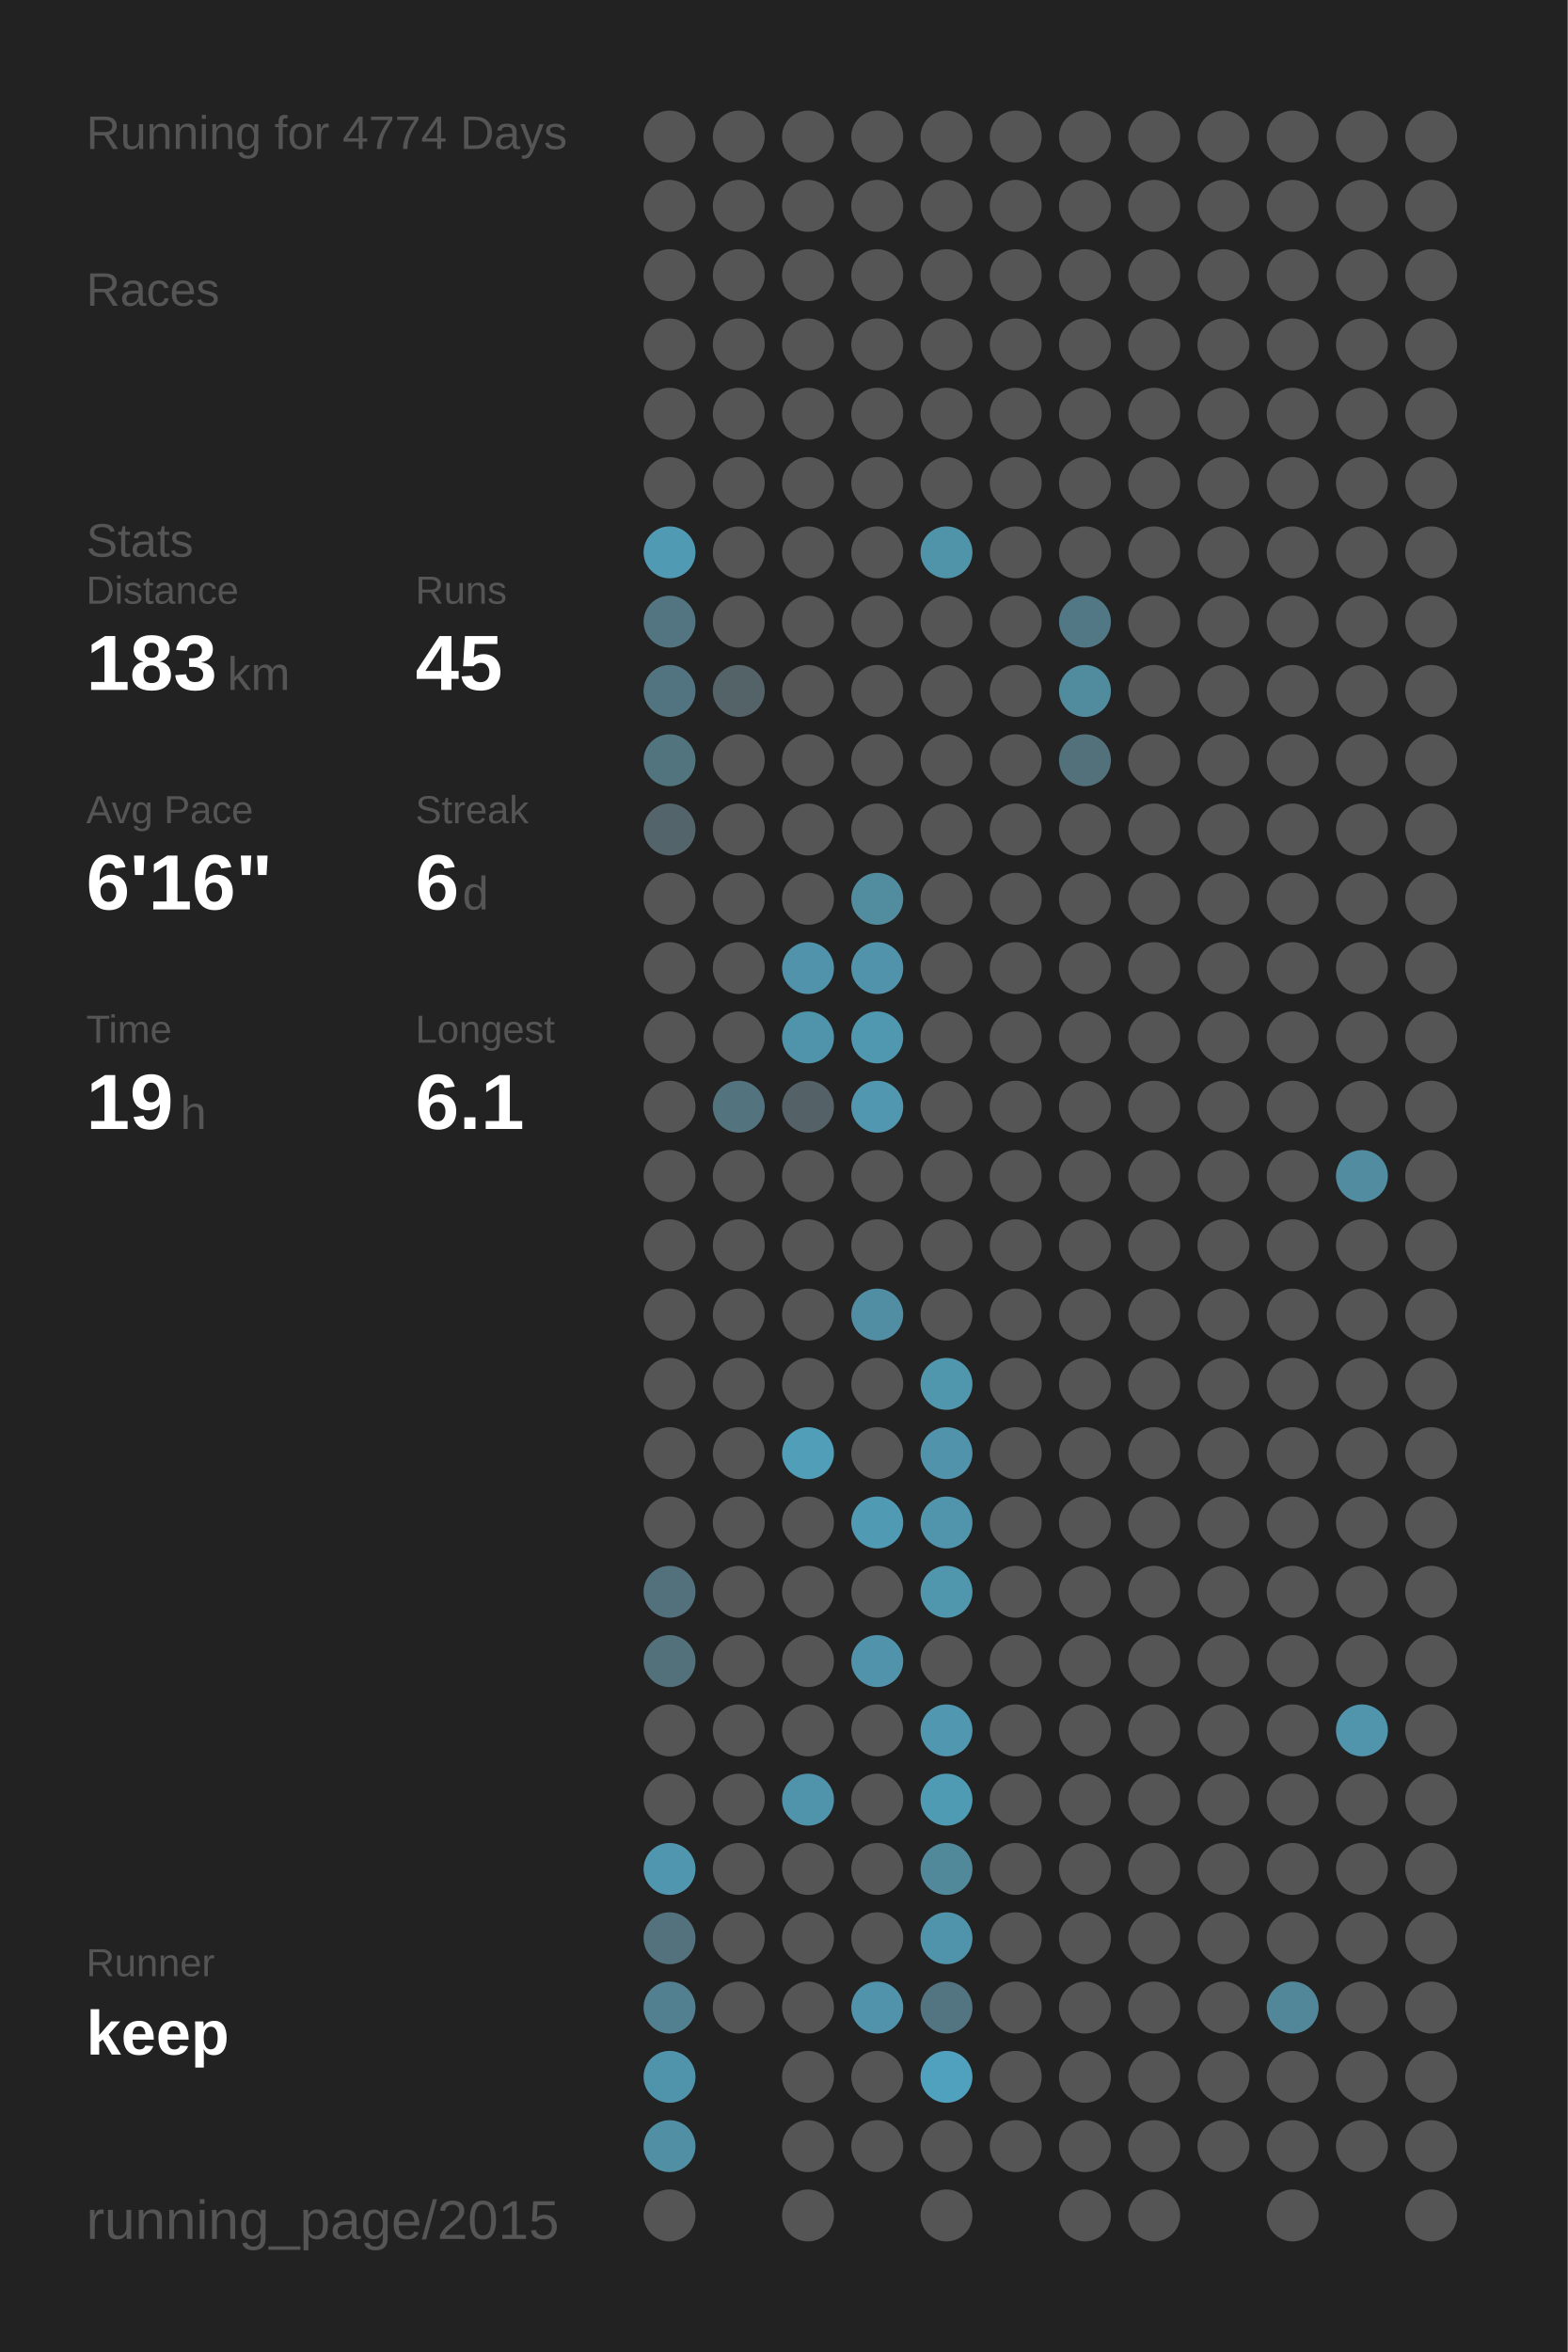
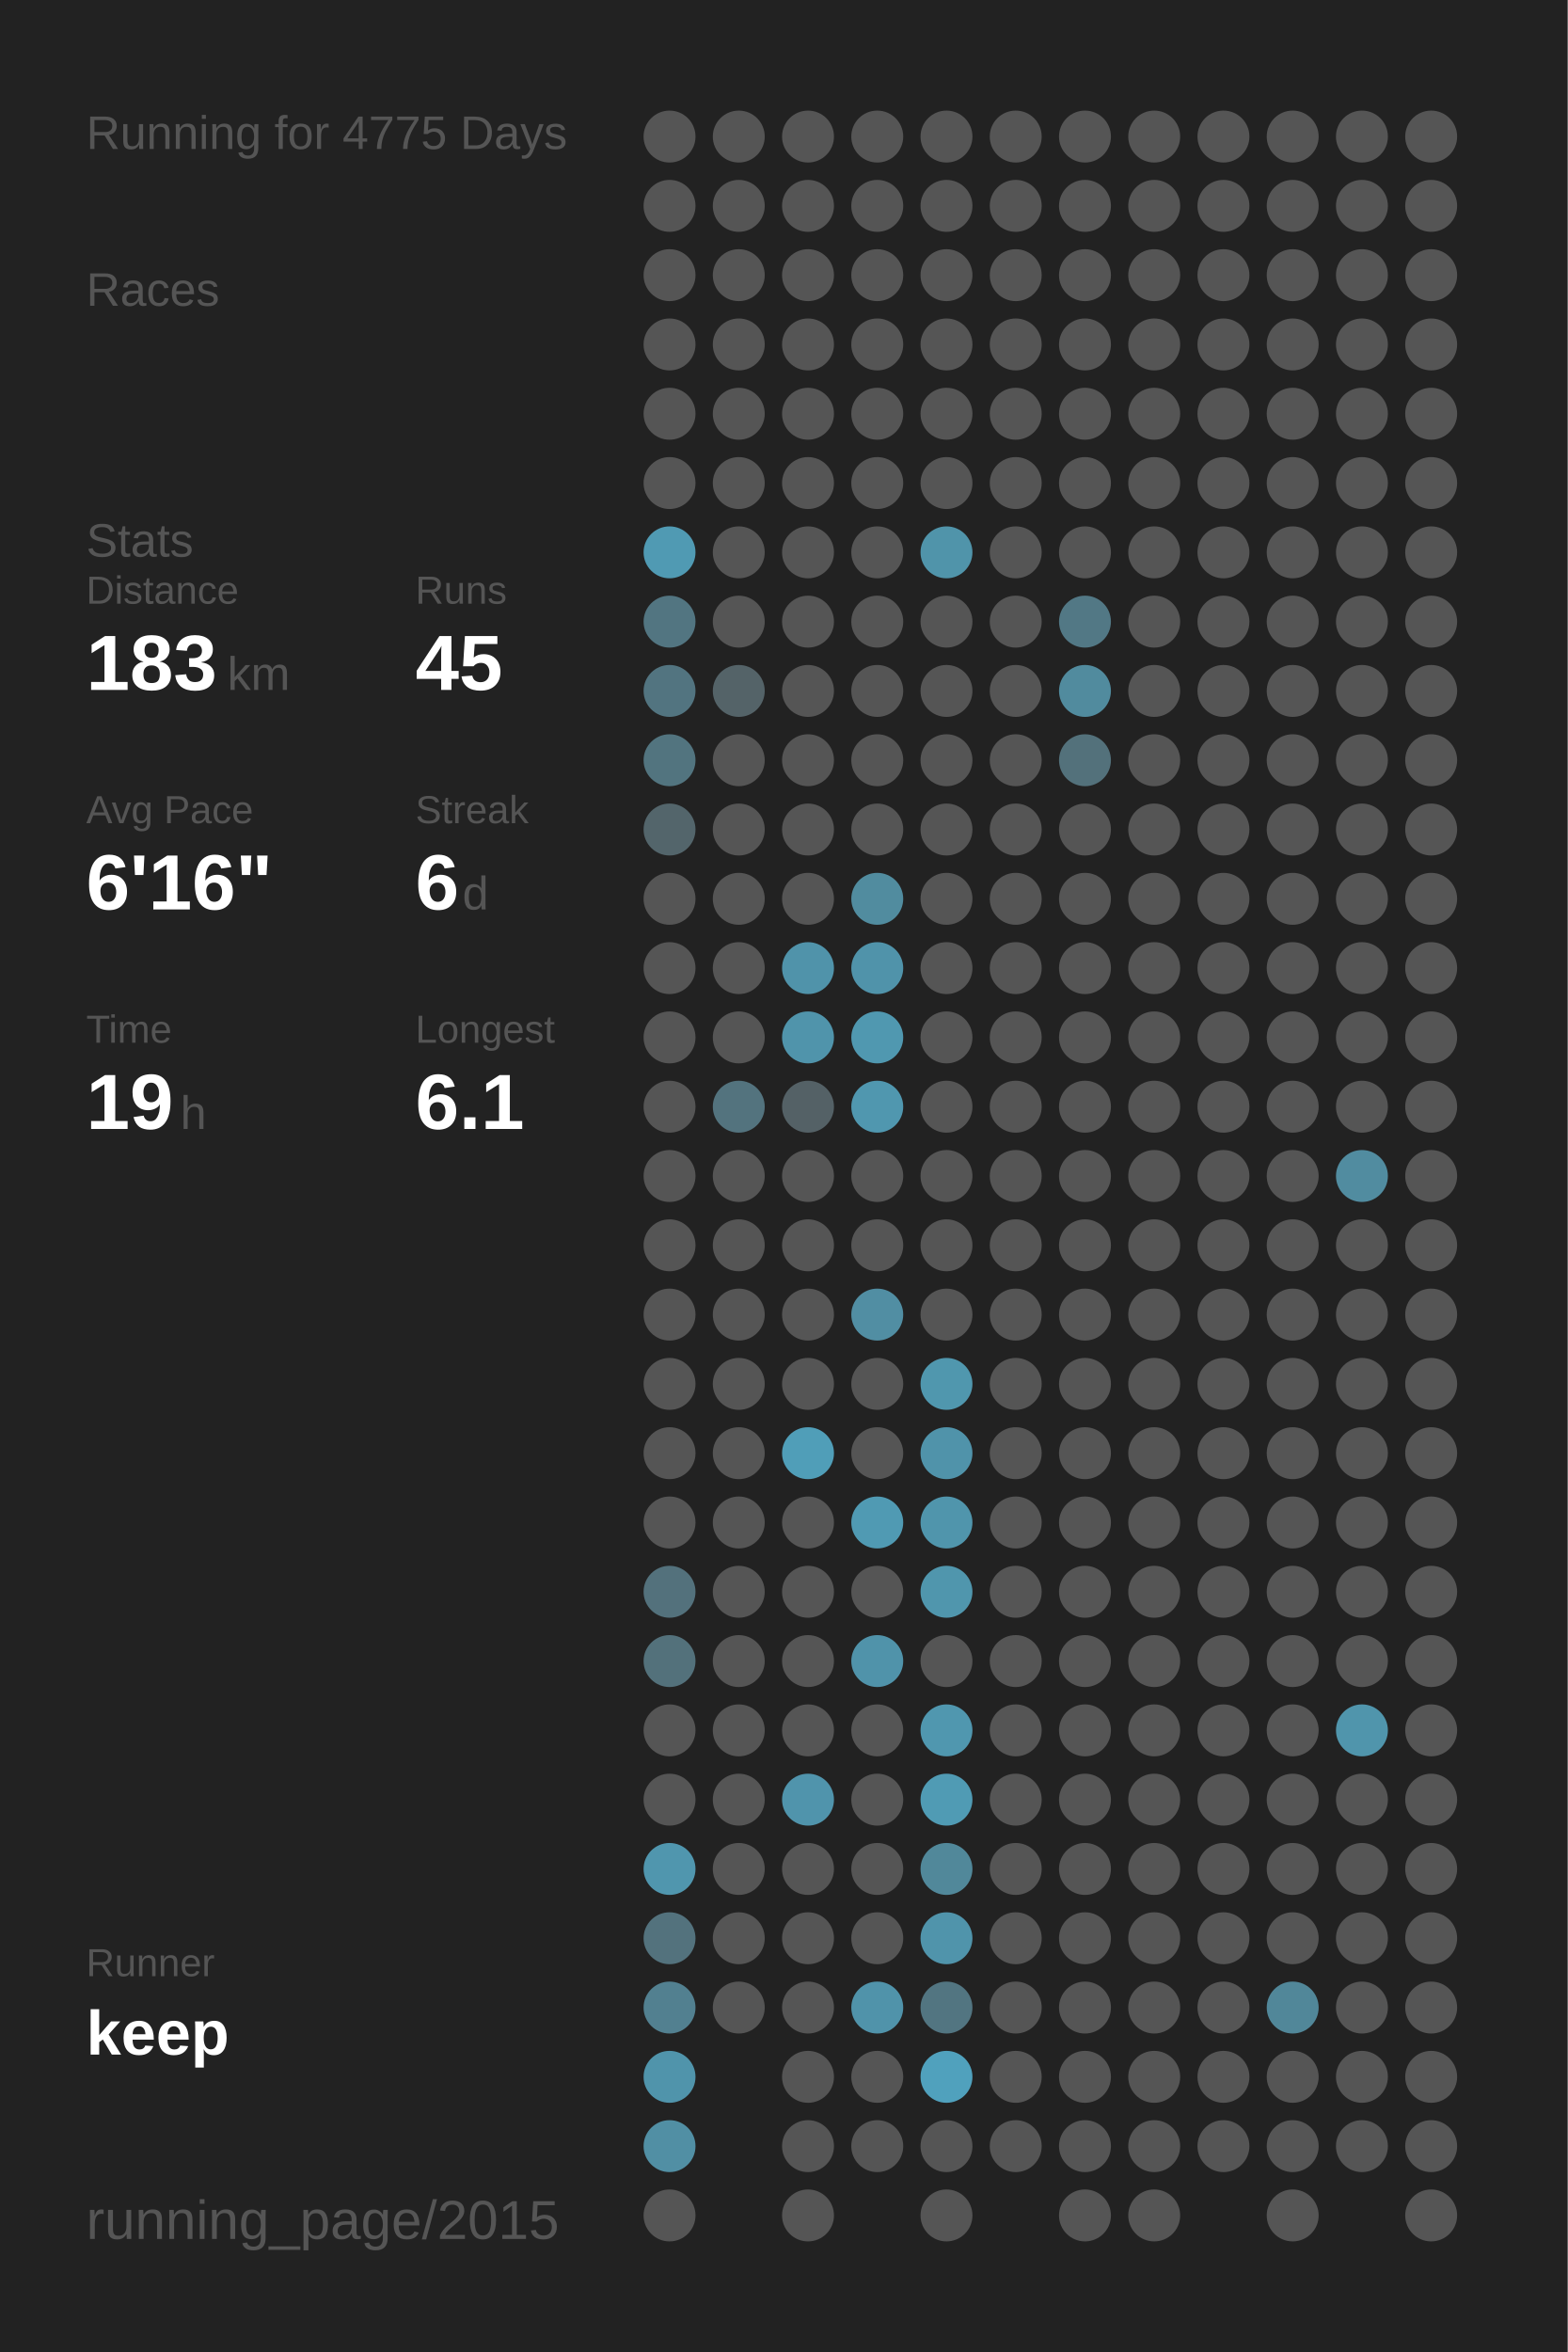
<svg xmlns="http://www.w3.org/2000/svg" baseProfile="full" height="300mm" version="1.1" viewBox="0,0,200,300" width="200mm">
  <defs />
  <rect fill="#222222" height="300" width="200" x="0" y="0" />
-   <text fill="#555555" style="font-size:6px; font-family:Arial;" x="11" y="19">Running for 4774 Days</text>
+   <text fill="#555555" style="font-size:6px; font-family:Arial;" x="11" y="19">Running for 4775 Days</text>
  <text fill="#555555" style="font-size:6px; font-family:Arial;" x="11" y="39">Races</text>
  <text fill="#555555" style="font-size:6px; font-family:Arial;" x="11" y="71">Stats</text>
  <text fill="#555555" style="font-size:5px; font-family:Arial;" x="11" y="77">Distance</text>
  <text fill="#FFFFFF" style="font-size:10px; font-family:Arial; font-weight:bold;" x="11" y="88">183</text>
  <text fill="#555555" style="font-size:6px; font-family:Arial;" x="29" y="88">km</text>
  <text fill="#555555" style="font-size:5px; font-family:Arial;" x="53" y="77">Runs</text>
  <text fill="#FFFFFF" style="font-size:10px; font-family:Arial; font-weight:bold;" x="53" y="88">45</text>
  <text fill="#555555" style="font-size:5px; font-family:Arial;" x="11" y="105">Avg Pace</text>
  <text fill="#FFFFFF" style="font-size:10px; font-family:Arial; font-weight:bold;" x="11" y="116">6'16"</text>
  <text fill="#555555" style="font-size:5px; font-family:Arial;" x="53" y="105">Streak</text>
  <text fill="#FFFFFF" style="font-size:10px; font-family:Arial; font-weight:bold;" x="53" y="116">6</text>
  <text fill="#555555" style="font-size:6px; font-family:Arial;" x="59" y="116">d</text>
  <text fill="#555555" style="font-size:5px; font-family:Arial;" x="11" y="133">Time</text>
  <text fill="#FFFFFF" style="font-size:10px; font-family:Arial; font-weight:bold;" x="11" y="144">19</text>
  <text fill="#555555" style="font-size:6px; font-family:Arial;" x="23" y="144">h</text>
  <text fill="#555555" style="font-size:5px; font-family:Arial;" x="53" y="133">Longest</text>
  <text fill="#FFFFFF" style="font-size:10px; font-family:Arial; font-weight:bold;" x="53" y="144">6.1</text>
  <text fill="#555555" style="font-size:5px; font-family:Arial;" x="11" y="252.065">Runner</text>
  <text fill="#FFFFFF" style="font-size:8px; font-family:Arial; font-weight:bold;" x="11" y="262.065">keep</text>
  <text fill="#555555" style="font-size:7px; font-family:Arial;" x="11" y="285.581">running_page/2015</text>
  <circle cx="85.417" cy="17.419" fill="#555555" r="3.312" />
  <circle cx="85.417" cy="26.258" fill="#555555" r="3.312" />
  <circle cx="85.417" cy="35.097" fill="#555555" r="3.312" />
  <circle cx="85.417" cy="43.935" fill="#555555" r="3.312" />
  <circle cx="85.417" cy="52.774" fill="#555555" r="3.312" />
  <circle cx="85.417" cy="61.613" fill="#555555" r="3.312" />
  <circle cx="85.417" cy="70.452" fill="#509ab3" r="3.312" />
  <circle cx="85.417" cy="79.29" fill="#527581" r="3.312" />
  <circle cx="85.417" cy="88.129" fill="#527480" r="3.312" />
  <circle cx="85.417" cy="96.968" fill="#52747f" r="3.312" />
  <circle cx="85.417" cy="105.806" fill="#53656b" r="3.312" />
  <circle cx="85.417" cy="114.645" fill="#555555" r="3.312" />
  <circle cx="85.417" cy="123.484" fill="#555555" r="3.312" />
  <circle cx="85.417" cy="132.323" fill="#555555" r="3.312" />
  <circle cx="85.417" cy="141.161" fill="#555555" r="3.312" />
  <circle cx="85.417" cy="150" fill="#555555" r="3.312" />
  <circle cx="85.417" cy="158.839" fill="#555555" r="3.312" />
  <circle cx="85.417" cy="167.677" fill="#555555" r="3.312" />
  <circle cx="85.417" cy="176.516" fill="#555555" r="3.312" />
  <circle cx="85.417" cy="185.355" fill="#555555" r="3.312" />
  <circle cx="85.417" cy="194.194" fill="#555555" r="3.312" />
  <circle cx="85.417" cy="203.032" fill="#53717c" r="3.312" />
  <circle cx="85.417" cy="211.871" fill="#53717b" r="3.312" />
  <circle cx="85.417" cy="220.71" fill="#555555" r="3.312" />
  <circle cx="85.417" cy="229.548" fill="#555555" r="3.312" />
  <circle cx="85.417" cy="238.387" fill="#5096ae" r="3.312" />
  <circle cx="85.417" cy="247.226" fill="#53727d" r="3.312" />
  <circle cx="85.417" cy="256.065" fill="#528090" r="3.312" />
  <circle cx="85.417" cy="264.903" fill="#5094ab" r="3.312" />
  <circle cx="85.417" cy="273.742" fill="#518fa4" r="3.312" />
  <circle cx="85.417" cy="282.581" fill="#555555" r="3.312" />
  <circle cx="94.25" cy="17.419" fill="#555555" r="3.312" />
  <circle cx="94.25" cy="26.258" fill="#555555" r="3.312" />
  <circle cx="94.25" cy="35.097" fill="#555555" r="3.312" />
  <circle cx="94.25" cy="43.935" fill="#555555" r="3.312" />
  <circle cx="94.25" cy="52.774" fill="#555555" r="3.312" />
  <circle cx="94.25" cy="61.613" fill="#555555" r="3.312" />
  <circle cx="94.25" cy="70.452" fill="#555555" r="3.312" />
  <circle cx="94.25" cy="79.29" fill="#555555" r="3.312" />
  <circle cx="94.25" cy="88.129" fill="#546368" r="3.312" />
  <circle cx="94.25" cy="96.968" fill="#555555" r="3.312" />
  <circle cx="94.25" cy="105.806" fill="#555555" r="3.312" />
  <circle cx="94.25" cy="114.645" fill="#555555" r="3.312" />
  <circle cx="94.25" cy="123.484" fill="#555555" r="3.312" />
  <circle cx="94.25" cy="132.323" fill="#555555" r="3.312" />
  <circle cx="94.25" cy="141.161" fill="#53737e" r="3.312" />
  <circle cx="94.25" cy="150" fill="#555555" r="3.312" />
  <circle cx="94.25" cy="158.839" fill="#555555" r="3.312" />
  <circle cx="94.25" cy="167.677" fill="#555555" r="3.312" />
  <circle cx="94.25" cy="176.516" fill="#555555" r="3.312" />
  <circle cx="94.25" cy="185.355" fill="#555555" r="3.312" />
  <circle cx="94.25" cy="194.194" fill="#555555" r="3.312" />
  <circle cx="94.25" cy="203.032" fill="#555555" r="3.312" />
  <circle cx="94.25" cy="211.871" fill="#555555" r="3.312" />
  <circle cx="94.25" cy="220.71" fill="#555555" r="3.312" />
  <circle cx="94.25" cy="229.548" fill="#555555" r="3.312" />
  <circle cx="94.25" cy="238.387" fill="#555555" r="3.312" />
  <circle cx="94.25" cy="247.226" fill="#555555" r="3.312" />
  <circle cx="94.25" cy="256.065" fill="#555555" r="3.312" />
  <circle cx="103.083" cy="17.419" fill="#555555" r="3.312" />
  <circle cx="103.083" cy="26.258" fill="#555555" r="3.312" />
  <circle cx="103.083" cy="35.097" fill="#555555" r="3.312" />
  <circle cx="103.083" cy="43.935" fill="#555555" r="3.312" />
  <circle cx="103.083" cy="52.774" fill="#555555" r="3.312" />
  <circle cx="103.083" cy="61.613" fill="#555555" r="3.312" />
  <circle cx="103.083" cy="70.452" fill="#555555" r="3.312" />
  <circle cx="103.083" cy="79.29" fill="#555555" r="3.312" />
  <circle cx="103.083" cy="88.129" fill="#555555" r="3.312" />
  <circle cx="103.083" cy="96.968" fill="#555555" r="3.312" />
  <circle cx="103.083" cy="105.806" fill="#555555" r="3.312" />
  <circle cx="103.083" cy="114.645" fill="#555555" r="3.312" />
  <circle cx="103.083" cy="123.484" fill="#5093aa" r="3.312" />
  <circle cx="103.083" cy="132.323" fill="#5094ab" r="3.312" />
  <circle cx="103.083" cy="141.161" fill="#546166" r="3.312" />
  <circle cx="103.083" cy="150" fill="#555555" r="3.312" />
  <circle cx="103.083" cy="158.839" fill="#555555" r="3.312" />
  <circle cx="103.083" cy="167.677" fill="#555555" r="3.312" />
  <circle cx="103.083" cy="176.516" fill="#555555" r="3.312" />
  <circle cx="103.083" cy="185.355" fill="#509eb8" r="3.312" />
  <circle cx="103.083" cy="194.194" fill="#555555" r="3.312" />
  <circle cx="103.083" cy="203.032" fill="#555555" r="3.312" />
  <circle cx="103.083" cy="211.871" fill="#555555" r="3.312" />
  <circle cx="103.083" cy="220.71" fill="#555555" r="3.312" />
  <circle cx="103.083" cy="229.548" fill="#5094ac" r="3.312" />
  <circle cx="103.083" cy="238.387" fill="#555555" r="3.312" />
  <circle cx="103.083" cy="247.226" fill="#555555" r="3.312" />
  <circle cx="103.083" cy="256.065" fill="#555555" r="3.312" />
  <circle cx="103.083" cy="264.903" fill="#555555" r="3.312" />
  <circle cx="103.083" cy="273.742" fill="#555555" r="3.312" />
  <circle cx="103.083" cy="282.581" fill="#555555" r="3.312" />
  <circle cx="111.917" cy="17.419" fill="#555555" r="3.312" />
  <circle cx="111.917" cy="26.258" fill="#555555" r="3.312" />
  <circle cx="111.917" cy="35.097" fill="#555555" r="3.312" />
  <circle cx="111.917" cy="43.935" fill="#555555" r="3.312" />
  <circle cx="111.917" cy="52.774" fill="#555555" r="3.312" />
  <circle cx="111.917" cy="61.613" fill="#555555" r="3.312" />
  <circle cx="111.917" cy="70.452" fill="#555555" r="3.312" />
  <circle cx="111.917" cy="79.29" fill="#555555" r="3.312" />
  <circle cx="111.917" cy="88.129" fill="#555555" r="3.312" />
  <circle cx="111.917" cy="96.968" fill="#555555" r="3.312" />
  <circle cx="111.917" cy="105.806" fill="#555555" r="3.312" />
  <circle cx="111.917" cy="114.645" fill="#518c9f" r="3.312" />
  <circle cx="111.917" cy="123.484" fill="#5093aa" r="3.312" />
  <circle cx="111.917" cy="132.323" fill="#5098b0" r="3.312" />
  <circle cx="111.917" cy="141.161" fill="#5097af" r="3.312" />
  <circle cx="111.917" cy="150" fill="#555555" r="3.312" />
  <circle cx="111.917" cy="158.839" fill="#555555" r="3.312" />
  <circle cx="111.917" cy="167.677" fill="#518ea3" r="3.312" />
  <circle cx="111.917" cy="176.516" fill="#555555" r="3.312" />
  <circle cx="111.917" cy="185.355" fill="#555555" r="3.312" />
  <circle cx="111.917" cy="194.194" fill="#509ab3" r="3.312" />
  <circle cx="111.917" cy="203.032" fill="#555555" r="3.312" />
  <circle cx="111.917" cy="211.871" fill="#5093aa" r="3.312" />
  <circle cx="111.917" cy="220.71" fill="#555555" r="3.312" />
  <circle cx="111.917" cy="229.548" fill="#555555" r="3.312" />
  <circle cx="111.917" cy="238.387" fill="#555555" r="3.312" />
  <circle cx="111.917" cy="247.226" fill="#555555" r="3.312" />
  <circle cx="111.917" cy="256.065" fill="#5093aa" r="3.312" />
  <circle cx="111.917" cy="264.903" fill="#555555" r="3.312" />
  <circle cx="111.917" cy="273.742" fill="#555555" r="3.312" />
  <circle cx="120.75" cy="17.419" fill="#555555" r="3.312" />
  <circle cx="120.75" cy="26.258" fill="#555555" r="3.312" />
  <circle cx="120.75" cy="35.097" fill="#555555" r="3.312" />
  <circle cx="120.75" cy="43.935" fill="#555555" r="3.312" />
  <circle cx="120.75" cy="52.774" fill="#555555" r="3.312" />
  <circle cx="120.75" cy="61.613" fill="#555555" r="3.312" />
  <circle cx="120.75" cy="70.452" fill="#5094aa" r="3.312" />
  <circle cx="120.75" cy="79.29" fill="#555555" r="3.312" />
  <circle cx="120.75" cy="88.129" fill="#555555" r="3.312" />
  <circle cx="120.75" cy="96.968" fill="#555555" r="3.312" />
  <circle cx="120.75" cy="105.806" fill="#555555" r="3.312" />
  <circle cx="120.75" cy="114.645" fill="#555555" r="3.312" />
  <circle cx="120.75" cy="123.484" fill="#555555" r="3.312" />
  <circle cx="120.75" cy="132.323" fill="#555555" r="3.312" />
  <circle cx="120.75" cy="141.161" fill="#555555" r="3.312" />
  <circle cx="120.75" cy="150" fill="#555555" r="3.312" />
  <circle cx="120.75" cy="158.839" fill="#555555" r="3.312" />
  <circle cx="120.75" cy="167.677" fill="#555555" r="3.312" />
  <circle cx="120.75" cy="176.516" fill="#5097ae" r="3.312" />
  <circle cx="120.75" cy="185.355" fill="#5093aa" r="3.312" />
  <circle cx="120.75" cy="194.194" fill="#5095ac" r="3.312" />
  <circle cx="120.75" cy="203.032" fill="#5096ad" r="3.312" />
  <circle cx="120.75" cy="211.871" fill="#555555" r="3.312" />
  <circle cx="120.75" cy="220.71" fill="#5097af" r="3.312" />
  <circle cx="120.75" cy="229.548" fill="#509bb4" r="3.312" />
  <circle cx="120.75" cy="238.387" fill="#51889a" r="3.312" />
  <circle cx="120.75" cy="247.226" fill="#5094ab" r="3.312" />
  <circle cx="120.75" cy="256.065" fill="#527581" r="3.312" />
  <circle cx="120.75" cy="264.903" fill="#50a1bd" r="3.312" />
  <circle cx="120.75" cy="273.742" fill="#555555" r="3.312" />
  <circle cx="120.75" cy="282.581" fill="#555555" r="3.312" />
  <circle cx="129.583" cy="17.419" fill="#555555" r="3.312" />
  <circle cx="129.583" cy="26.258" fill="#555555" r="3.312" />
  <circle cx="129.583" cy="35.097" fill="#555555" r="3.312" />
  <circle cx="129.583" cy="43.935" fill="#555555" r="3.312" />
  <circle cx="129.583" cy="52.774" fill="#555555" r="3.312" />
  <circle cx="129.583" cy="61.613" fill="#555555" r="3.312" />
  <circle cx="129.583" cy="70.452" fill="#555555" r="3.312" />
  <circle cx="129.583" cy="79.29" fill="#555555" r="3.312" />
  <circle cx="129.583" cy="88.129" fill="#555555" r="3.312" />
  <circle cx="129.583" cy="96.968" fill="#555555" r="3.312" />
  <circle cx="129.583" cy="105.806" fill="#555555" r="3.312" />
  <circle cx="129.583" cy="114.645" fill="#555555" r="3.312" />
  <circle cx="129.583" cy="123.484" fill="#555555" r="3.312" />
  <circle cx="129.583" cy="132.323" fill="#555555" r="3.312" />
  <circle cx="129.583" cy="141.161" fill="#555555" r="3.312" />
  <circle cx="129.583" cy="150" fill="#555555" r="3.312" />
  <circle cx="129.583" cy="158.839" fill="#555555" r="3.312" />
  <circle cx="129.583" cy="167.677" fill="#555555" r="3.312" />
  <circle cx="129.583" cy="176.516" fill="#555555" r="3.312" />
  <circle cx="129.583" cy="185.355" fill="#555555" r="3.312" />
  <circle cx="129.583" cy="194.194" fill="#555555" r="3.312" />
  <circle cx="129.583" cy="203.032" fill="#555555" r="3.312" />
  <circle cx="129.583" cy="211.871" fill="#555555" r="3.312" />
  <circle cx="129.583" cy="220.71" fill="#555555" r="3.312" />
  <circle cx="129.583" cy="229.548" fill="#555555" r="3.312" />
  <circle cx="129.583" cy="238.387" fill="#555555" r="3.312" />
  <circle cx="129.583" cy="247.226" fill="#555555" r="3.312" />
  <circle cx="129.583" cy="256.065" fill="#555555" r="3.312" />
  <circle cx="129.583" cy="264.903" fill="#555555" r="3.312" />
  <circle cx="129.583" cy="273.742" fill="#555555" r="3.312" />
  <circle cx="138.417" cy="17.419" fill="#555555" r="3.312" />
  <circle cx="138.417" cy="26.258" fill="#555555" r="3.312" />
  <circle cx="138.417" cy="35.097" fill="#555555" r="3.312" />
  <circle cx="138.417" cy="43.935" fill="#555555" r="3.312" />
  <circle cx="138.417" cy="52.774" fill="#555555" r="3.312" />
  <circle cx="138.417" cy="61.613" fill="#555555" r="3.312" />
  <circle cx="138.417" cy="70.452" fill="#555555" r="3.312" />
  <circle cx="138.417" cy="79.29" fill="#527885" r="3.312" />
  <circle cx="138.417" cy="88.129" fill="#518b9e" r="3.312" />
  <circle cx="138.417" cy="96.968" fill="#53717b" r="3.312" />
  <circle cx="138.417" cy="105.806" fill="#555555" r="3.312" />
  <circle cx="138.417" cy="114.645" fill="#555555" r="3.312" />
  <circle cx="138.417" cy="123.484" fill="#555555" r="3.312" />
  <circle cx="138.417" cy="132.323" fill="#555555" r="3.312" />
  <circle cx="138.417" cy="141.161" fill="#555555" r="3.312" />
  <circle cx="138.417" cy="150" fill="#555555" r="3.312" />
  <circle cx="138.417" cy="158.839" fill="#555555" r="3.312" />
  <circle cx="138.417" cy="167.677" fill="#555555" r="3.312" />
  <circle cx="138.417" cy="176.516" fill="#555555" r="3.312" />
  <circle cx="138.417" cy="185.355" fill="#555555" r="3.312" />
  <circle cx="138.417" cy="194.194" fill="#555555" r="3.312" />
  <circle cx="138.417" cy="203.032" fill="#555555" r="3.312" />
  <circle cx="138.417" cy="211.871" fill="#555555" r="3.312" />
  <circle cx="138.417" cy="220.71" fill="#555555" r="3.312" />
  <circle cx="138.417" cy="229.548" fill="#555555" r="3.312" />
  <circle cx="138.417" cy="238.387" fill="#555555" r="3.312" />
  <circle cx="138.417" cy="247.226" fill="#555555" r="3.312" />
  <circle cx="138.417" cy="256.065" fill="#555555" r="3.312" />
  <circle cx="138.417" cy="264.903" fill="#555555" r="3.312" />
  <circle cx="138.417" cy="273.742" fill="#555555" r="3.312" />
  <circle cx="138.417" cy="282.581" fill="#555555" r="3.312" />
  <circle cx="147.25" cy="17.419" fill="#555555" r="3.312" />
  <circle cx="147.25" cy="26.258" fill="#555555" r="3.312" />
  <circle cx="147.25" cy="35.097" fill="#555555" r="3.312" />
  <circle cx="147.25" cy="43.935" fill="#555555" r="3.312" />
  <circle cx="147.25" cy="52.774" fill="#555555" r="3.312" />
  <circle cx="147.25" cy="61.613" fill="#555555" r="3.312" />
  <circle cx="147.25" cy="70.452" fill="#555555" r="3.312" />
  <circle cx="147.25" cy="79.29" fill="#555555" r="3.312" />
  <circle cx="147.25" cy="88.129" fill="#555555" r="3.312" />
  <circle cx="147.25" cy="96.968" fill="#555555" r="3.312" />
  <circle cx="147.25" cy="105.806" fill="#555555" r="3.312" />
  <circle cx="147.25" cy="114.645" fill="#555555" r="3.312" />
  <circle cx="147.25" cy="123.484" fill="#555555" r="3.312" />
  <circle cx="147.25" cy="132.323" fill="#555555" r="3.312" />
  <circle cx="147.25" cy="141.161" fill="#555555" r="3.312" />
  <circle cx="147.25" cy="150" fill="#555555" r="3.312" />
  <circle cx="147.25" cy="158.839" fill="#555555" r="3.312" />
  <circle cx="147.25" cy="167.677" fill="#555555" r="3.312" />
  <circle cx="147.25" cy="176.516" fill="#555555" r="3.312" />
  <circle cx="147.25" cy="185.355" fill="#555555" r="3.312" />
  <circle cx="147.25" cy="194.194" fill="#555555" r="3.312" />
  <circle cx="147.25" cy="203.032" fill="#555555" r="3.312" />
  <circle cx="147.25" cy="211.871" fill="#555555" r="3.312" />
  <circle cx="147.25" cy="220.71" fill="#555555" r="3.312" />
  <circle cx="147.25" cy="229.548" fill="#555555" r="3.312" />
  <circle cx="147.25" cy="238.387" fill="#555555" r="3.312" />
  <circle cx="147.25" cy="247.226" fill="#555555" r="3.312" />
  <circle cx="147.25" cy="256.065" fill="#555555" r="3.312" />
  <circle cx="147.25" cy="264.903" fill="#555555" r="3.312" />
  <circle cx="147.25" cy="273.742" fill="#555555" r="3.312" />
  <circle cx="147.25" cy="282.581" fill="#555555" r="3.312" />
  <circle cx="156.083" cy="17.419" fill="#555555" r="3.312" />
  <circle cx="156.083" cy="26.258" fill="#555555" r="3.312" />
  <circle cx="156.083" cy="35.097" fill="#555555" r="3.312" />
  <circle cx="156.083" cy="43.935" fill="#555555" r="3.312" />
  <circle cx="156.083" cy="52.774" fill="#555555" r="3.312" />
  <circle cx="156.083" cy="61.613" fill="#555555" r="3.312" />
  <circle cx="156.083" cy="70.452" fill="#555555" r="3.312" />
  <circle cx="156.083" cy="79.29" fill="#555555" r="3.312" />
  <circle cx="156.083" cy="88.129" fill="#555555" r="3.312" />
  <circle cx="156.083" cy="96.968" fill="#555555" r="3.312" />
  <circle cx="156.083" cy="105.806" fill="#555555" r="3.312" />
  <circle cx="156.083" cy="114.645" fill="#555555" r="3.312" />
  <circle cx="156.083" cy="123.484" fill="#555555" r="3.312" />
  <circle cx="156.083" cy="132.323" fill="#555555" r="3.312" />
  <circle cx="156.083" cy="141.161" fill="#555555" r="3.312" />
  <circle cx="156.083" cy="150" fill="#555555" r="3.312" />
  <circle cx="156.083" cy="158.839" fill="#555555" r="3.312" />
  <circle cx="156.083" cy="167.677" fill="#555555" r="3.312" />
  <circle cx="156.083" cy="176.516" fill="#555555" r="3.312" />
  <circle cx="156.083" cy="185.355" fill="#555555" r="3.312" />
  <circle cx="156.083" cy="194.194" fill="#555555" r="3.312" />
  <circle cx="156.083" cy="203.032" fill="#555555" r="3.312" />
  <circle cx="156.083" cy="211.871" fill="#555555" r="3.312" />
  <circle cx="156.083" cy="220.71" fill="#555555" r="3.312" />
  <circle cx="156.083" cy="229.548" fill="#555555" r="3.312" />
  <circle cx="156.083" cy="238.387" fill="#555555" r="3.312" />
  <circle cx="156.083" cy="247.226" fill="#555555" r="3.312" />
  <circle cx="156.083" cy="256.065" fill="#555555" r="3.312" />
  <circle cx="156.083" cy="264.903" fill="#555555" r="3.312" />
  <circle cx="156.083" cy="273.742" fill="#555555" r="3.312" />
  <circle cx="164.917" cy="17.419" fill="#555555" r="3.312" />
  <circle cx="164.917" cy="26.258" fill="#555555" r="3.312" />
  <circle cx="164.917" cy="35.097" fill="#555555" r="3.312" />
  <circle cx="164.917" cy="43.935" fill="#555555" r="3.312" />
  <circle cx="164.917" cy="52.774" fill="#555555" r="3.312" />
  <circle cx="164.917" cy="61.613" fill="#555555" r="3.312" />
  <circle cx="164.917" cy="70.452" fill="#555555" r="3.312" />
  <circle cx="164.917" cy="79.29" fill="#555555" r="3.312" />
  <circle cx="164.917" cy="88.129" fill="#555555" r="3.312" />
  <circle cx="164.917" cy="96.968" fill="#555555" r="3.312" />
  <circle cx="164.917" cy="105.806" fill="#555555" r="3.312" />
  <circle cx="164.917" cy="114.645" fill="#555555" r="3.312" />
  <circle cx="164.917" cy="123.484" fill="#555555" r="3.312" />
  <circle cx="164.917" cy="132.323" fill="#555555" r="3.312" />
  <circle cx="164.917" cy="141.161" fill="#555555" r="3.312" />
  <circle cx="164.917" cy="150" fill="#555555" r="3.312" />
  <circle cx="164.917" cy="158.839" fill="#555555" r="3.312" />
  <circle cx="164.917" cy="167.677" fill="#555555" r="3.312" />
  <circle cx="164.917" cy="176.516" fill="#555555" r="3.312" />
  <circle cx="164.917" cy="185.355" fill="#555555" r="3.312" />
  <circle cx="164.917" cy="194.194" fill="#555555" r="3.312" />
  <circle cx="164.917" cy="203.032" fill="#555555" r="3.312" />
  <circle cx="164.917" cy="211.871" fill="#555555" r="3.312" />
  <circle cx="164.917" cy="220.71" fill="#555555" r="3.312" />
  <circle cx="164.917" cy="229.548" fill="#555555" r="3.312" />
  <circle cx="164.917" cy="238.387" fill="#555555" r="3.312" />
  <circle cx="164.917" cy="247.226" fill="#555555" r="3.312" />
  <circle cx="164.917" cy="256.065" fill="#518799" r="3.312" />
  <circle cx="164.917" cy="264.903" fill="#555555" r="3.312" />
  <circle cx="164.917" cy="273.742" fill="#555555" r="3.312" />
  <circle cx="164.917" cy="282.581" fill="#555555" r="3.312" />
  <circle cx="173.75" cy="17.419" fill="#555555" r="3.312" />
  <circle cx="173.75" cy="26.258" fill="#555555" r="3.312" />
  <circle cx="173.75" cy="35.097" fill="#555555" r="3.312" />
  <circle cx="173.75" cy="43.935" fill="#555555" r="3.312" />
  <circle cx="173.75" cy="52.774" fill="#555555" r="3.312" />
  <circle cx="173.75" cy="61.613" fill="#555555" r="3.312" />
  <circle cx="173.75" cy="70.452" fill="#555555" r="3.312" />
  <circle cx="173.75" cy="79.29" fill="#555555" r="3.312" />
  <circle cx="173.75" cy="88.129" fill="#555555" r="3.312" />
  <circle cx="173.75" cy="96.968" fill="#555555" r="3.312" />
  <circle cx="173.75" cy="105.806" fill="#555555" r="3.312" />
  <circle cx="173.75" cy="114.645" fill="#555555" r="3.312" />
  <circle cx="173.75" cy="123.484" fill="#555555" r="3.312" />
  <circle cx="173.75" cy="132.323" fill="#555555" r="3.312" />
  <circle cx="173.75" cy="141.161" fill="#555555" r="3.312" />
  <circle cx="173.75" cy="150" fill="#518ca0" r="3.312" />
  <circle cx="173.75" cy="158.839" fill="#555555" r="3.312" />
  <circle cx="173.75" cy="167.677" fill="#555555" r="3.312" />
  <circle cx="173.75" cy="176.516" fill="#555555" r="3.312" />
  <circle cx="173.75" cy="185.355" fill="#555555" r="3.312" />
  <circle cx="173.75" cy="194.194" fill="#555555" r="3.312" />
  <circle cx="173.75" cy="203.032" fill="#555555" r="3.312" />
  <circle cx="173.75" cy="211.871" fill="#555555" r="3.312" />
  <circle cx="173.75" cy="220.71" fill="#5095ac" r="3.312" />
  <circle cx="173.75" cy="229.548" fill="#555555" r="3.312" />
  <circle cx="173.75" cy="238.387" fill="#555555" r="3.312" />
  <circle cx="173.75" cy="247.226" fill="#555555" r="3.312" />
  <circle cx="173.75" cy="256.065" fill="#555555" r="3.312" />
  <circle cx="173.75" cy="264.903" fill="#555555" r="3.312" />
  <circle cx="173.75" cy="273.742" fill="#555555" r="3.312" />
  <circle cx="182.583" cy="17.419" fill="#555555" r="3.312" />
  <circle cx="182.583" cy="26.258" fill="#555555" r="3.312" />
  <circle cx="182.583" cy="35.097" fill="#555555" r="3.312" />
  <circle cx="182.583" cy="43.935" fill="#555555" r="3.312" />
  <circle cx="182.583" cy="52.774" fill="#555555" r="3.312" />
  <circle cx="182.583" cy="61.613" fill="#555555" r="3.312" />
  <circle cx="182.583" cy="70.452" fill="#555555" r="3.312" />
  <circle cx="182.583" cy="79.29" fill="#555555" r="3.312" />
  <circle cx="182.583" cy="88.129" fill="#555555" r="3.312" />
  <circle cx="182.583" cy="96.968" fill="#555555" r="3.312" />
  <circle cx="182.583" cy="105.806" fill="#555555" r="3.312" />
  <circle cx="182.583" cy="114.645" fill="#555555" r="3.312" />
  <circle cx="182.583" cy="123.484" fill="#555555" r="3.312" />
  <circle cx="182.583" cy="132.323" fill="#555555" r="3.312" />
  <circle cx="182.583" cy="141.161" fill="#555555" r="3.312" />
  <circle cx="182.583" cy="150" fill="#555555" r="3.312" />
  <circle cx="182.583" cy="158.839" fill="#555555" r="3.312" />
  <circle cx="182.583" cy="167.677" fill="#555555" r="3.312" />
  <circle cx="182.583" cy="176.516" fill="#555555" r="3.312" />
  <circle cx="182.583" cy="185.355" fill="#555555" r="3.312" />
  <circle cx="182.583" cy="194.194" fill="#555555" r="3.312" />
  <circle cx="182.583" cy="203.032" fill="#555555" r="3.312" />
  <circle cx="182.583" cy="211.871" fill="#555555" r="3.312" />
  <circle cx="182.583" cy="220.71" fill="#555555" r="3.312" />
  <circle cx="182.583" cy="229.548" fill="#555555" r="3.312" />
  <circle cx="182.583" cy="238.387" fill="#555555" r="3.312" />
  <circle cx="182.583" cy="247.226" fill="#555555" r="3.312" />
  <circle cx="182.583" cy="256.065" fill="#555555" r="3.312" />
  <circle cx="182.583" cy="264.903" fill="#555555" r="3.312" />
  <circle cx="182.583" cy="273.742" fill="#555555" r="3.312" />
  <circle cx="182.583" cy="282.581" fill="#555555" r="3.312" />
</svg>
